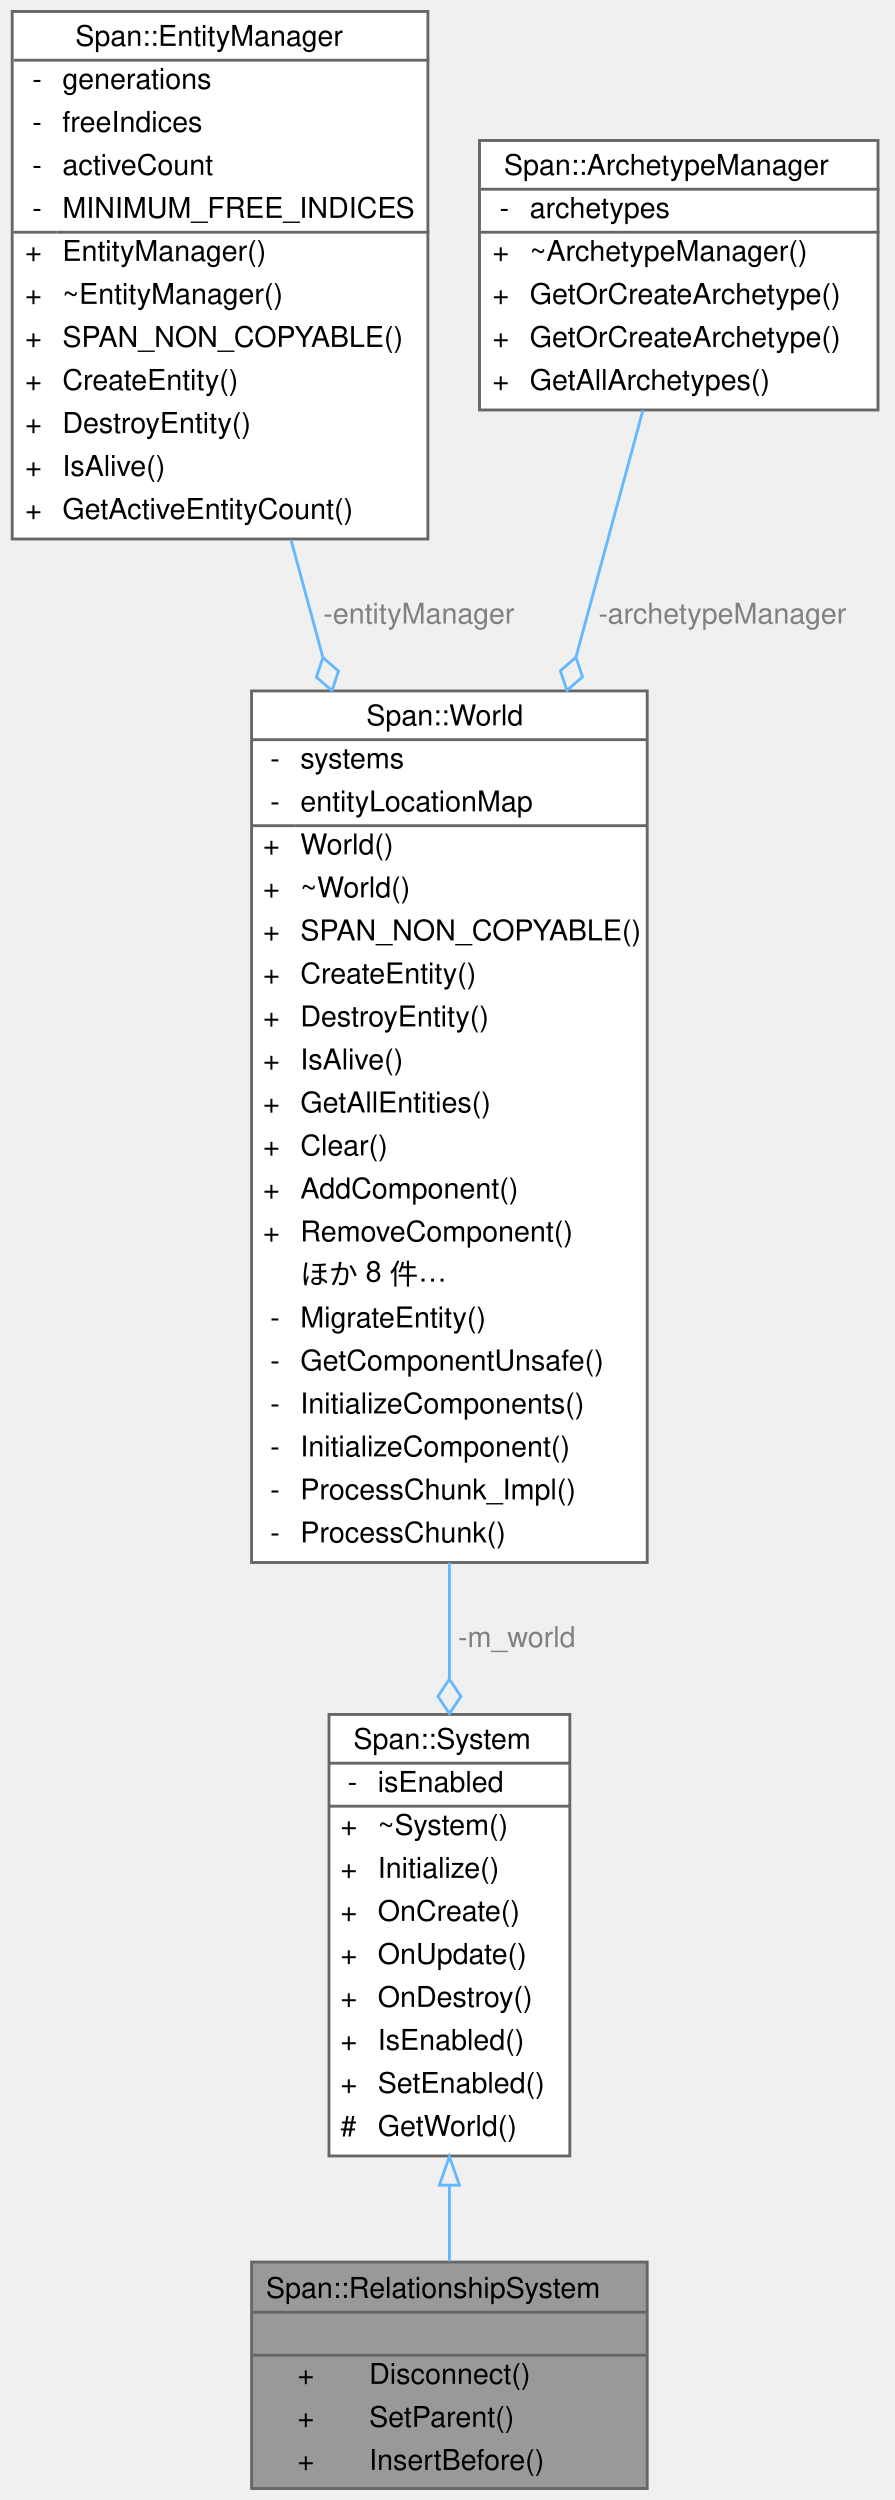
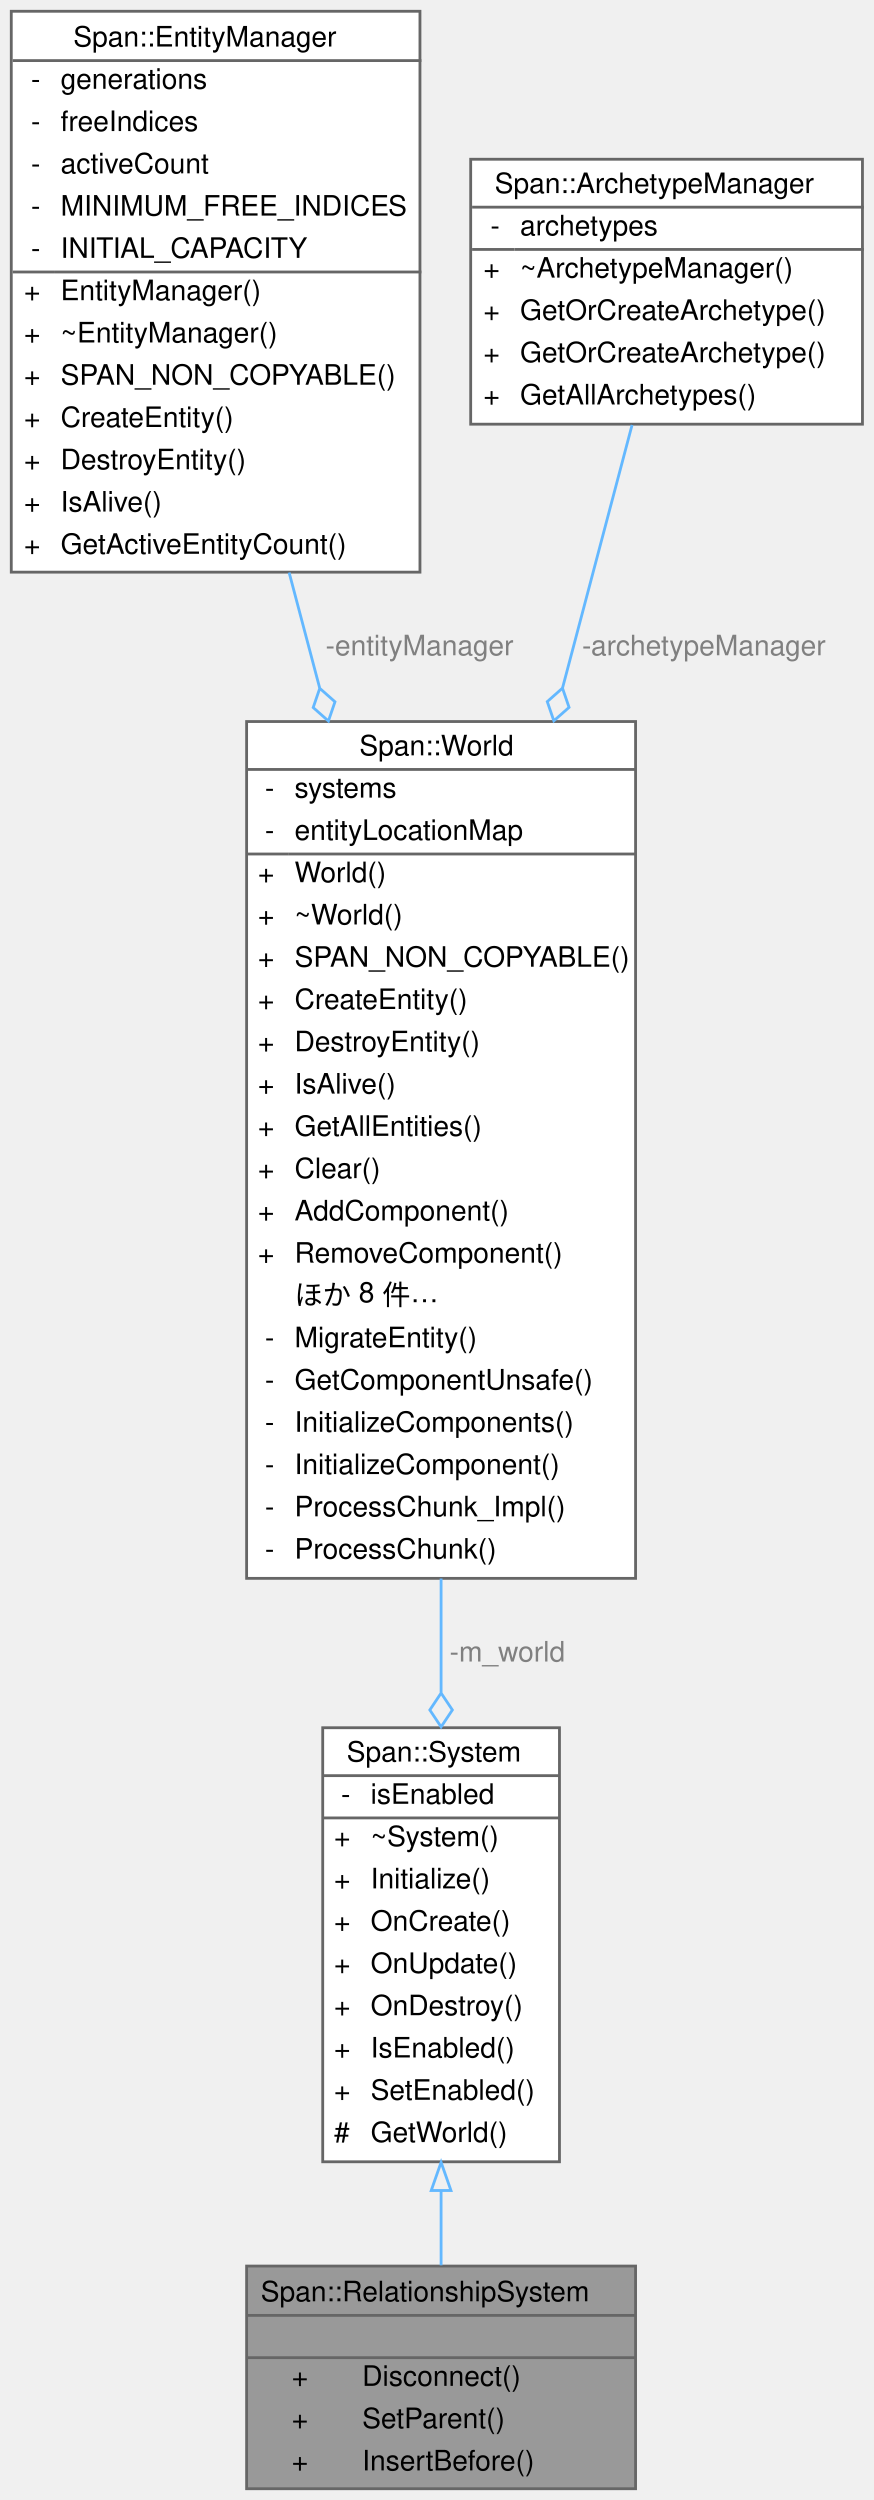
- <svg xmlns="http://www.w3.org/2000/svg" xmlns:xlink="http://www.w3.org/1999/xlink" width="312pt" height="872pt" viewBox="0.00 0.00 311.50 872.00">
-   <g id="graph0" class="graph" transform="scale(1 1) rotate(0) translate(4 868)">
+ <svg xmlns="http://www.w3.org/2000/svg" xmlns:xlink="http://www.w3.org/1999/xlink" width="310pt" height="887pt" viewBox="0.00 0.00 310.00 887.00">
+   <g id="graph0" class="graph" transform="scale(1 1) rotate(0) translate(4 883)">
    <g id="Node000001" class="node">
      <g id="a_Node000001">
        <a xlink:title="🔗 階層構造 (リンクリスト) の操作ロジックを提供する静的ヘルパークラス。">
          <polygon fill="#999999" stroke="transparent" points="221.5,-79 83.5,-79 83.5,0 221.5,0 221.5,-79" />
          <text text-anchor="start" x="88.5" y="-66.5" font-family="Helvetica,sans-Serif" font-size="10.00">Span::RelationshipSystem</text>
          <text text-anchor="start" x="150.5" y="-51.5" font-family="Helvetica,sans-Serif" font-size="10.00"> </text>
          <text text-anchor="start" x="99.5" y="-36.5" font-family="Helvetica,sans-Serif" font-size="10.00">+</text>
          <text text-anchor="start" x="124.5" y="-36.5" font-family="Helvetica,sans-Serif" font-size="10.00">Disconnect()</text>
          <text text-anchor="start" x="99.5" y="-21.5" font-family="Helvetica,sans-Serif" font-size="10.00">+</text>
          <text text-anchor="start" x="124.5" y="-21.5" font-family="Helvetica,sans-Serif" font-size="10.00">SetParent()</text>
          <text text-anchor="start" x="99.5" y="-6.5" font-family="Helvetica,sans-Serif" font-size="10.00">+</text>
          <text text-anchor="start" x="124.5" y="-6.5" font-family="Helvetica,sans-Serif" font-size="10.00">InsertBefore()</text>
          <polygon fill="#666666" stroke="#666666" points="83.5,-61.5 83.5,-61.5 221.5,-61.5 221.5,-61.5 83.5,-61.5" />
          <polygon fill="#666666" stroke="#666666" points="83.5,-46.5 83.5,-46.5 221.5,-46.5 221.5,-46.5 83.5,-46.5" />
          <polygon fill="none" stroke="#666666" points="83.5,0 83.5,-79 221.5,-79 221.5,0 83.5,0" />
        </a>
      </g>
    </g>
    <g id="Node000002" class="node">
      <g id="a_Node000002">
        <a xlink:href="classSpan_1_1System.html" target="_top" xlink:title="🧠 ゲームロジックを実装するための基底クラス。">
          <polygon fill="white" stroke="transparent" points="194.5,-270 110.5,-270 110.5,-116 194.5,-116 194.5,-270" />
          <text text-anchor="start" x="119" y="-258" font-family="Helvetica,sans-Serif" font-size="10.00">Span::System</text>
          <text text-anchor="start" x="117" y="-243" font-family="Helvetica,sans-Serif" font-size="10.00">-</text>
          <text text-anchor="start" x="127.5" y="-243" font-family="Helvetica,sans-Serif" font-size="10.00">isEnabled</text>
          <text text-anchor="start" x="114.5" y="-228" font-family="Helvetica,sans-Serif" font-size="10.00">+</text>
          <text text-anchor="start" x="127.5" y="-228" font-family="Helvetica,sans-Serif" font-size="10.00">~System()</text>
          <text text-anchor="start" x="114.5" y="-213" font-family="Helvetica,sans-Serif" font-size="10.00">+</text>
          <text text-anchor="start" x="127.5" y="-213" font-family="Helvetica,sans-Serif" font-size="10.00">Initialize()</text>
          <text text-anchor="start" x="114.5" y="-198" font-family="Helvetica,sans-Serif" font-size="10.00">+</text>
          <text text-anchor="start" x="127.5" y="-198" font-family="Helvetica,sans-Serif" font-size="10.00">OnCreate()</text>
          <text text-anchor="start" x="114.5" y="-183" font-family="Helvetica,sans-Serif" font-size="10.00">+</text>
          <text text-anchor="start" x="127.5" y="-183" font-family="Helvetica,sans-Serif" font-size="10.00">OnUpdate()</text>
          <text text-anchor="start" x="114.5" y="-168" font-family="Helvetica,sans-Serif" font-size="10.00">+</text>
          <text text-anchor="start" x="127.5" y="-168" font-family="Helvetica,sans-Serif" font-size="10.00">OnDestroy()</text>
          <text text-anchor="start" x="114.5" y="-153" font-family="Helvetica,sans-Serif" font-size="10.00">+</text>
          <text text-anchor="start" x="127.5" y="-153" font-family="Helvetica,sans-Serif" font-size="10.00">IsEnabled()</text>
          <text text-anchor="start" x="114.5" y="-138" font-family="Helvetica,sans-Serif" font-size="10.00">+</text>
          <text text-anchor="start" x="127.5" y="-138" font-family="Helvetica,sans-Serif" font-size="10.00">SetEnabled()</text>
          <text text-anchor="start" x="114.5" y="-123" font-family="Helvetica,sans-Serif" font-size="10.00">#</text>
          <text text-anchor="start" x="127.5" y="-123" font-family="Helvetica,sans-Serif" font-size="10.00">GetWorld()</text>
          <polygon fill="#666666" stroke="#666666" points="110.5,-253 110.5,-253 194.5,-253 194.5,-253 110.5,-253" />
          <polygon fill="#666666" stroke="#666666" points="110.5,-238 110.5,-238 125.5,-238 125.5,-238 110.5,-238" />
          <polygon fill="#666666" stroke="#666666" points="125.5,-238 125.5,-238 194.5,-238 194.5,-238 125.5,-238" />
          <polygon fill="none" stroke="#666666" points="110.5,-116 110.5,-270 194.5,-270 194.5,-116 110.5,-116" />
        </a>
      </g>
    </g>
    <g id="edge1_Node000001_Node000002" class="edge">
      <g id="a_edge1_Node000001_Node000002">
        <a xlink:title=" ">
          <path fill="none" stroke="#63b8ff" d="M152.5,-105.74C152.5,-96.51 152.5,-87.49 152.5,-79.25" />
          <polygon fill="none" stroke="#63b8ff" points="149,-105.81 152.5,-115.81 156,-105.81 149,-105.81" />
        </a>
      </g>
    </g>
    <g id="Node000003" class="node">
      <g id="a_Node000003">
        <a xlink:href="classSpan_1_1World.html" target="_top" xlink:title="🌏 ECSの管理マネージャー。全てのEntityとSystemを保持します。">
          <polygon fill="white" stroke="transparent" points="221.5,-627 83.5,-627 83.5,-323 221.5,-323 221.5,-627" />
          <text text-anchor="start" x="123.5" y="-615" font-family="Helvetica,sans-Serif" font-size="10.00">Span::World</text>
          <text text-anchor="start" x="90" y="-600" font-family="Helvetica,sans-Serif" font-size="10.00">-</text>
          <text text-anchor="start" x="100.5" y="-600" font-family="Helvetica,sans-Serif" font-size="10.00">systems</text>
          <text text-anchor="start" x="90" y="-585" font-family="Helvetica,sans-Serif" font-size="10.00">-</text>
          <text text-anchor="start" x="100.5" y="-585" font-family="Helvetica,sans-Serif" font-size="10.00">entityLocationMap</text>
          <text text-anchor="start" x="87.5" y="-570" font-family="Helvetica,sans-Serif" font-size="10.00">+</text>
          <text text-anchor="start" x="100.5" y="-570" font-family="Helvetica,sans-Serif" font-size="10.00">World()</text>
          <text text-anchor="start" x="87.5" y="-555" font-family="Helvetica,sans-Serif" font-size="10.00">+</text>
          <text text-anchor="start" x="100.5" y="-555" font-family="Helvetica,sans-Serif" font-size="10.00">~World()</text>
          <text text-anchor="start" x="87.5" y="-540" font-family="Helvetica,sans-Serif" font-size="10.00">+</text>
          <text text-anchor="start" x="100.5" y="-540" font-family="Helvetica,sans-Serif" font-size="10.00">SPAN_NON_COPYABLE()</text>
          <text text-anchor="start" x="87.5" y="-525" font-family="Helvetica,sans-Serif" font-size="10.00">+</text>
          <text text-anchor="start" x="100.5" y="-525" font-family="Helvetica,sans-Serif" font-size="10.00">CreateEntity()</text>
          <text text-anchor="start" x="87.5" y="-510" font-family="Helvetica,sans-Serif" font-size="10.00">+</text>
          <text text-anchor="start" x="100.5" y="-510" font-family="Helvetica,sans-Serif" font-size="10.00">DestroyEntity()</text>
          <text text-anchor="start" x="87.5" y="-495" font-family="Helvetica,sans-Serif" font-size="10.00">+</text>
          <text text-anchor="start" x="100.5" y="-495" font-family="Helvetica,sans-Serif" font-size="10.00">IsAlive()</text>
          <text text-anchor="start" x="87.5" y="-480" font-family="Helvetica,sans-Serif" font-size="10.00">+</text>
          <text text-anchor="start" x="100.5" y="-480" font-family="Helvetica,sans-Serif" font-size="10.00">GetAllEntities()</text>
          <text text-anchor="start" x="87.5" y="-465" font-family="Helvetica,sans-Serif" font-size="10.00">+</text>
          <text text-anchor="start" x="100.5" y="-465" font-family="Helvetica,sans-Serif" font-size="10.00">Clear()</text>
          <text text-anchor="start" x="87.5" y="-450" font-family="Helvetica,sans-Serif" font-size="10.00">+</text>
          <text text-anchor="start" x="100.5" y="-450" font-family="Helvetica,sans-Serif" font-size="10.00">AddComponent()</text>
          <text text-anchor="start" x="87.5" y="-435" font-family="Helvetica,sans-Serif" font-size="10.00">+</text>
          <text text-anchor="start" x="100.5" y="-435" font-family="Helvetica,sans-Serif" font-size="10.00">RemoveComponent()</text>
          <text text-anchor="start" x="100.5" y="-420" font-family="Helvetica,sans-Serif" font-size="10.00">ほか 8 件…</text>
          <text text-anchor="start" x="90" y="-405" font-family="Helvetica,sans-Serif" font-size="10.00">-</text>
          <text text-anchor="start" x="100.5" y="-405" font-family="Helvetica,sans-Serif" font-size="10.00">MigrateEntity()</text>
          <text text-anchor="start" x="90" y="-390" font-family="Helvetica,sans-Serif" font-size="10.00">-</text>
          <text text-anchor="start" x="100.5" y="-390" font-family="Helvetica,sans-Serif" font-size="10.00">GetComponentUnsafe()</text>
          <text text-anchor="start" x="90" y="-375" font-family="Helvetica,sans-Serif" font-size="10.00">-</text>
          <text text-anchor="start" x="100.5" y="-375" font-family="Helvetica,sans-Serif" font-size="10.00">InitializeComponents()</text>
          <text text-anchor="start" x="90" y="-360" font-family="Helvetica,sans-Serif" font-size="10.00">-</text>
          <text text-anchor="start" x="100.5" y="-360" font-family="Helvetica,sans-Serif" font-size="10.00">InitializeComponent()</text>
          <text text-anchor="start" x="90" y="-345" font-family="Helvetica,sans-Serif" font-size="10.00">-</text>
          <text text-anchor="start" x="100.5" y="-345" font-family="Helvetica,sans-Serif" font-size="10.00">ProcessChunk_Impl()</text>
          <text text-anchor="start" x="90" y="-330" font-family="Helvetica,sans-Serif" font-size="10.00">-</text>
          <text text-anchor="start" x="100.5" y="-330" font-family="Helvetica,sans-Serif" font-size="10.00">ProcessChunk()</text>
          <polygon fill="#666666" stroke="#666666" points="83.5,-610 83.5,-610 221.5,-610 221.5,-610 83.5,-610" />
          <polygon fill="#666666" stroke="#666666" points="83.5,-580 83.5,-580 98.5,-580 98.5,-580 83.5,-580" />
          <polygon fill="#666666" stroke="#666666" points="98.5,-580 98.5,-580 221.5,-580 221.5,-580 98.5,-580" />
          <polygon fill="none" stroke="#666666" points="83.5,-323 83.5,-627 221.5,-627 221.5,-323 83.5,-323" />
        </a>
      </g>
    </g>
    <g id="edge2_Node000002_Node000003" class="edge">
      <g id="a_edge2_Node000002_Node000003">
        <a xlink:title=" ">
          <path fill="none" stroke="#63b8ff" d="M152.5,-322.94C152.5,-309.14 152.5,-295.48 152.5,-282.51" />
          <polygon fill="none" stroke="#63b8ff" points="152.5,-282.3 148.5,-276.3 152.5,-270.3 156.5,-276.3 152.5,-282.3" />
        </a>
      </g>
      <text text-anchor="start" x="155.5" y="-293.5" font-family="Helvetica,sans-Serif" font-size="10.00" fill="grey">-m_world</text>
    </g>
    <g id="Node000004" class="node">
      <g id="a_Node000004">
        <a xlink:href="classSpan_1_1EntityManager.html" target="_top" xlink:title="🆔 Entity IDの発行、破棄、有効性チェックを行う管理クラス。">
-           <polygon fill="white" stroke="transparent" points="145,-864 0,-864 0,-680 145,-680 145,-864" />
-           <text text-anchor="start" x="22" y="-852" font-family="Helvetica,sans-Serif" font-size="10.00">Span::EntityManager</text>
-           <text text-anchor="start" x="7" y="-837" font-family="Helvetica,sans-Serif" font-size="10.00">-</text>
-           <text text-anchor="start" x="17.5" y="-837" font-family="Helvetica,sans-Serif" font-size="10.00">generations</text>
-           <text text-anchor="start" x="7" y="-822" font-family="Helvetica,sans-Serif" font-size="10.00">-</text>
-           <text text-anchor="start" x="17.5" y="-822" font-family="Helvetica,sans-Serif" font-size="10.00">freeIndices</text>
-           <text text-anchor="start" x="7" y="-807" font-family="Helvetica,sans-Serif" font-size="10.00">-</text>
-           <text text-anchor="start" x="17.5" y="-807" font-family="Helvetica,sans-Serif" font-size="10.00">activeCount</text>
-           <text text-anchor="start" x="7" y="-792" font-family="Helvetica,sans-Serif" font-size="10.00">-</text>
-           <text text-anchor="start" x="17.5" y="-792" font-family="Helvetica,sans-Serif" font-size="10.00">MINIMUM_FREE_INDICES</text>
-           <text text-anchor="start" x="4.5" y="-777" font-family="Helvetica,sans-Serif" font-size="10.00">+</text>
-           <text text-anchor="start" x="17.5" y="-777" font-family="Helvetica,sans-Serif" font-size="10.00">EntityManager()</text>
-           <text text-anchor="start" x="4.5" y="-762" font-family="Helvetica,sans-Serif" font-size="10.00">+</text>
-           <text text-anchor="start" x="17.5" y="-762" font-family="Helvetica,sans-Serif" font-size="10.00">~EntityManager()</text>
-           <text text-anchor="start" x="4.5" y="-747" font-family="Helvetica,sans-Serif" font-size="10.00">+</text>
-           <text text-anchor="start" x="17.5" y="-747" font-family="Helvetica,sans-Serif" font-size="10.00">SPAN_NON_COPYABLE()</text>
-           <text text-anchor="start" x="4.5" y="-732" font-family="Helvetica,sans-Serif" font-size="10.00">+</text>
-           <text text-anchor="start" x="17.5" y="-732" font-family="Helvetica,sans-Serif" font-size="10.00">CreateEntity()</text>
-           <text text-anchor="start" x="4.5" y="-717" font-family="Helvetica,sans-Serif" font-size="10.00">+</text>
-           <text text-anchor="start" x="17.5" y="-717" font-family="Helvetica,sans-Serif" font-size="10.00">DestroyEntity()</text>
-           <text text-anchor="start" x="4.5" y="-702" font-family="Helvetica,sans-Serif" font-size="10.00">+</text>
-           <text text-anchor="start" x="17.5" y="-702" font-family="Helvetica,sans-Serif" font-size="10.00">IsAlive()</text>
-           <text text-anchor="start" x="4.5" y="-687" font-family="Helvetica,sans-Serif" font-size="10.00">+</text>
-           <text text-anchor="start" x="17.5" y="-687" font-family="Helvetica,sans-Serif" font-size="10.00">GetActiveEntityCount()</text>
-           <polygon fill="#666666" stroke="#666666" points="0.5,-847 0.5,-847 145.5,-847 145.5,-847 0.5,-847" />
-           <polygon fill="#666666" stroke="#666666" points="0.5,-787 0.5,-787 15.5,-787 15.5,-787 0.5,-787" />
-           <polygon fill="#666666" stroke="#666666" points="15.5,-787 15.5,-787 145.5,-787 145.5,-787 15.5,-787" />
-           <polygon fill="none" stroke="#666666" points="0,-680 0,-864 145,-864 145,-680 0,-680" />
+           <polygon fill="white" stroke="transparent" points="145,-879 0,-879 0,-680 145,-680 145,-879" />
+           <text text-anchor="start" x="22" y="-866.5" font-family="Helvetica,sans-Serif" font-size="10.00">Span::EntityManager</text>
+           <text text-anchor="start" x="7" y="-851.5" font-family="Helvetica,sans-Serif" font-size="10.00">-</text>
+           <text text-anchor="start" x="17.5" y="-851.5" font-family="Helvetica,sans-Serif" font-size="10.00">generations</text>
+           <text text-anchor="start" x="7" y="-836.5" font-family="Helvetica,sans-Serif" font-size="10.00">-</text>
+           <text text-anchor="start" x="17.5" y="-836.5" font-family="Helvetica,sans-Serif" font-size="10.00">freeIndices</text>
+           <text text-anchor="start" x="7" y="-821.5" font-family="Helvetica,sans-Serif" font-size="10.00">-</text>
+           <text text-anchor="start" x="17.5" y="-821.5" font-family="Helvetica,sans-Serif" font-size="10.00">activeCount</text>
+           <text text-anchor="start" x="7" y="-806.5" font-family="Helvetica,sans-Serif" font-size="10.00">-</text>
+           <text text-anchor="start" x="17.5" y="-806.5" font-family="Helvetica,sans-Serif" font-size="10.00">MINIMUM_FREE_INDICES</text>
+           <text text-anchor="start" x="7" y="-791.5" font-family="Helvetica,sans-Serif" font-size="10.00">-</text>
+           <text text-anchor="start" x="17.5" y="-791.5" font-family="Helvetica,sans-Serif" font-size="10.00">INITIAL_CAPACITY</text>
+           <text text-anchor="start" x="4.5" y="-776.5" font-family="Helvetica,sans-Serif" font-size="10.00">+</text>
+           <text text-anchor="start" x="17.5" y="-776.5" font-family="Helvetica,sans-Serif" font-size="10.00">EntityManager()</text>
+           <text text-anchor="start" x="4.5" y="-761.5" font-family="Helvetica,sans-Serif" font-size="10.00">+</text>
+           <text text-anchor="start" x="17.5" y="-761.5" font-family="Helvetica,sans-Serif" font-size="10.00">~EntityManager()</text>
+           <text text-anchor="start" x="4.5" y="-746.5" font-family="Helvetica,sans-Serif" font-size="10.00">+</text>
+           <text text-anchor="start" x="17.5" y="-746.5" font-family="Helvetica,sans-Serif" font-size="10.00">SPAN_NON_COPYABLE()</text>
+           <text text-anchor="start" x="4.5" y="-731.5" font-family="Helvetica,sans-Serif" font-size="10.00">+</text>
+           <text text-anchor="start" x="17.5" y="-731.5" font-family="Helvetica,sans-Serif" font-size="10.00">CreateEntity()</text>
+           <text text-anchor="start" x="4.5" y="-716.5" font-family="Helvetica,sans-Serif" font-size="10.00">+</text>
+           <text text-anchor="start" x="17.5" y="-716.5" font-family="Helvetica,sans-Serif" font-size="10.00">DestroyEntity()</text>
+           <text text-anchor="start" x="4.5" y="-701.5" font-family="Helvetica,sans-Serif" font-size="10.00">+</text>
+           <text text-anchor="start" x="17.5" y="-701.5" font-family="Helvetica,sans-Serif" font-size="10.00">IsAlive()</text>
+           <text text-anchor="start" x="4.5" y="-686.5" font-family="Helvetica,sans-Serif" font-size="10.00">+</text>
+           <text text-anchor="start" x="17.5" y="-686.5" font-family="Helvetica,sans-Serif" font-size="10.00">GetActiveEntityCount()</text>
+           <polygon fill="#666666" stroke="#666666" points="0.5,-861.5 0.5,-861.5 145.5,-861.5 145.5,-861.5 0.5,-861.5" />
+           <polygon fill="#666666" stroke="#666666" points="0.5,-786.5 0.5,-786.5 15.5,-786.5 15.5,-786.5 0.5,-786.5" />
+           <polygon fill="#666666" stroke="#666666" points="15.5,-786.5 15.5,-786.5 145.5,-786.5 145.5,-786.5 15.5,-786.5" />
+           <polygon fill="none" stroke="#666666" points="0,-680 0,-879 145,-879 145,-680 0,-680" />
        </a>
      </g>
    </g>
    <g id="edge3_Node000003_Node000004" class="edge">
      <g id="a_edge3_Node000003_Node000004">
        <a xlink:title=" ">
-           <path fill="none" stroke="#63b8ff" d="M97.26,-679.68C100.81,-666.59 104.55,-652.81 108.34,-638.84" />
-           <polygon fill="none" stroke="#63b8ff" points="108.39,-638.66 106.1,-631.82 111.53,-627.08 113.82,-633.92 108.39,-638.66" />
+           <path fill="none" stroke="#63b8ff" d="M98.58,-679.87C102.08,-666.67 105.73,-652.86 109.42,-638.91" />
+           <polygon fill="none" stroke="#63b8ff" points="109.45,-638.78 107.12,-631.96 112.52,-627.18 114.85,-634 109.45,-638.78" />
        </a>
      </g>
-       <text text-anchor="start" x="108.5" y="-650.5" font-family="Helvetica,sans-Serif" font-size="10.00" fill="grey">-entityManager</text>
+       <text text-anchor="start" x="111.5" y="-650.5" font-family="Helvetica,sans-Serif" font-size="10.00" fill="grey">-entityManager</text>
    </g>
    <g id="Node000005" class="node">
      <g id="a_Node000005">
        <a xlink:href="classSpan_1_1ArchetypeManager.html" target="_top" xlink:title="🏭 アーキタイプファクトリー&amp;キャッシュ。">
-           <polygon fill="white" stroke="transparent" points="302,-819 163,-819 163,-725 302,-725 302,-819" />
-           <text text-anchor="start" x="171.5" y="-807" font-family="Helvetica,sans-Serif" font-size="10.00">Span::ArchetypeManager</text>
-           <text text-anchor="start" x="170" y="-792" font-family="Helvetica,sans-Serif" font-size="10.00">-</text>
-           <text text-anchor="start" x="180.5" y="-792" font-family="Helvetica,sans-Serif" font-size="10.00">archetypes</text>
-           <text text-anchor="start" x="167.5" y="-777" font-family="Helvetica,sans-Serif" font-size="10.00">+</text>
-           <text text-anchor="start" x="180.5" y="-777" font-family="Helvetica,sans-Serif" font-size="10.00">~ArchetypeManager()</text>
-           <text text-anchor="start" x="167.5" y="-762" font-family="Helvetica,sans-Serif" font-size="10.00">+</text>
-           <text text-anchor="start" x="180.5" y="-762" font-family="Helvetica,sans-Serif" font-size="10.00">GetOrCreateArchetype()</text>
-           <text text-anchor="start" x="167.5" y="-747" font-family="Helvetica,sans-Serif" font-size="10.00">+</text>
-           <text text-anchor="start" x="180.5" y="-747" font-family="Helvetica,sans-Serif" font-size="10.00">GetOrCreateArchetype()</text>
-           <text text-anchor="start" x="167.5" y="-732" font-family="Helvetica,sans-Serif" font-size="10.00">+</text>
-           <text text-anchor="start" x="180.5" y="-732" font-family="Helvetica,sans-Serif" font-size="10.00">GetAllArchetypes()</text>
-           <polygon fill="#666666" stroke="#666666" points="163.5,-802 163.5,-802 302.5,-802 302.5,-802 163.5,-802" />
-           <polygon fill="#666666" stroke="#666666" points="163.5,-787 163.5,-787 178.5,-787 178.5,-787 163.5,-787" />
-           <polygon fill="#666666" stroke="#666666" points="178.5,-787 178.5,-787 302.5,-787 302.5,-787 178.5,-787" />
-           <polygon fill="none" stroke="#666666" points="163,-725 163,-819 302,-819 302,-725 163,-725" />
+           <polygon fill="white" stroke="transparent" points="302,-826.5 163,-826.5 163,-732.5 302,-732.5 302,-826.5" />
+           <text text-anchor="start" x="171.5" y="-814.5" font-family="Helvetica,sans-Serif" font-size="10.00">Span::ArchetypeManager</text>
+           <text text-anchor="start" x="170" y="-799.5" font-family="Helvetica,sans-Serif" font-size="10.00">-</text>
+           <text text-anchor="start" x="180.5" y="-799.5" font-family="Helvetica,sans-Serif" font-size="10.00">archetypes</text>
+           <text text-anchor="start" x="167.5" y="-784.5" font-family="Helvetica,sans-Serif" font-size="10.00">+</text>
+           <text text-anchor="start" x="180.5" y="-784.5" font-family="Helvetica,sans-Serif" font-size="10.00">~ArchetypeManager()</text>
+           <text text-anchor="start" x="167.5" y="-769.5" font-family="Helvetica,sans-Serif" font-size="10.00">+</text>
+           <text text-anchor="start" x="180.5" y="-769.5" font-family="Helvetica,sans-Serif" font-size="10.00">GetOrCreateArchetype()</text>
+           <text text-anchor="start" x="167.5" y="-754.5" font-family="Helvetica,sans-Serif" font-size="10.00">+</text>
+           <text text-anchor="start" x="180.5" y="-754.5" font-family="Helvetica,sans-Serif" font-size="10.00">GetOrCreateArchetype()</text>
+           <text text-anchor="start" x="167.5" y="-739.5" font-family="Helvetica,sans-Serif" font-size="10.00">+</text>
+           <text text-anchor="start" x="180.5" y="-739.5" font-family="Helvetica,sans-Serif" font-size="10.00">GetAllArchetypes()</text>
+           <polygon fill="#666666" stroke="#666666" points="163.5,-809.5 163.5,-809.5 302.5,-809.5 302.5,-809.5 163.5,-809.5" />
+           <polygon fill="#666666" stroke="#666666" points="163.5,-794.5 163.5,-794.5 178.5,-794.5 178.5,-794.5 163.5,-794.5" />
+           <polygon fill="#666666" stroke="#666666" points="178.5,-794.5 178.5,-794.5 302.5,-794.5 302.5,-794.5 178.5,-794.5" />
+           <polygon fill="none" stroke="#666666" points="163,-732.5 163,-826.5 302,-826.5 302,-732.5 163,-732.5" />
        </a>
      </g>
    </g>
    <g id="edge4_Node000003_Node000005" class="edge">
      <g id="a_edge4_Node000003_Node000005">
        <a xlink:title=" ">
-           <path fill="none" stroke="#63b8ff" d="M220,-724.91C213.54,-701.09 205.23,-670.44 196.66,-638.85" />
-           <polygon fill="none" stroke="#63b8ff" points="196.64,-638.75 191.21,-634.01 193.5,-627.17 198.93,-631.92 196.64,-638.75" />
+           <path fill="none" stroke="#63b8ff" d="M220.26,-732.23C213.5,-706.65 204.65,-673.17 195.58,-638.89" />
+           <polygon fill="none" stroke="#63b8ff" points="195.57,-638.85 190.17,-634.07 192.5,-627.25 197.9,-632.02 195.57,-638.85" />
        </a>
      </g>
-       <text text-anchor="start" x="204.5" y="-650.5" font-family="Helvetica,sans-Serif" font-size="10.00" fill="grey">-archetypeManager</text>
+       <text text-anchor="start" x="202.5" y="-650.5" font-family="Helvetica,sans-Serif" font-size="10.00" fill="grey">-archetypeManager</text>
    </g>
  </g>
</svg>
